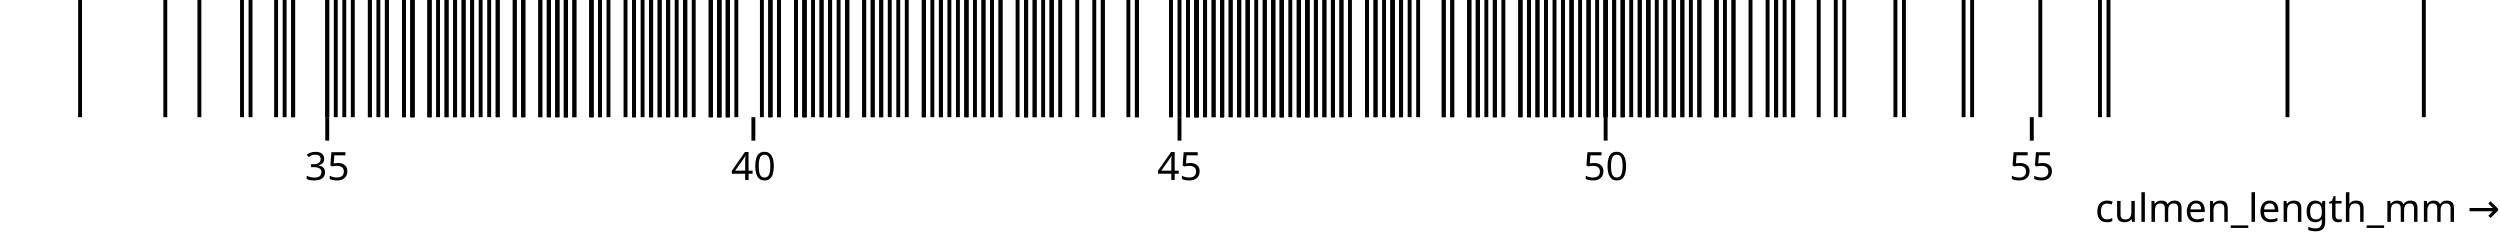
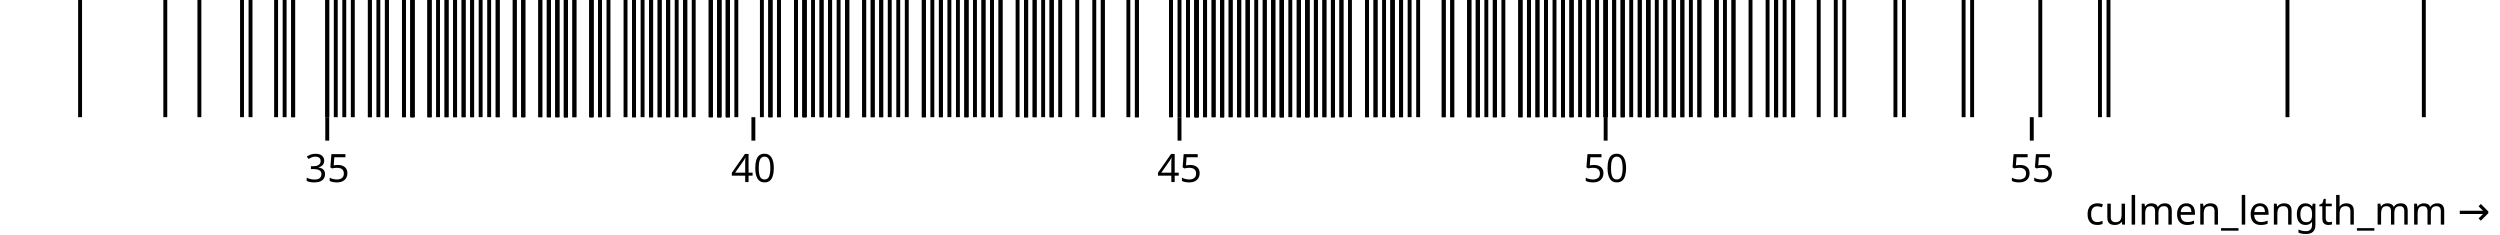
<svg xmlns="http://www.w3.org/2000/svg" class="plot" fill="currentColor" font-family="system-ui, sans-serif" font-size="10" text-anchor="middle" width="640" height="60" viewBox="0 0 640 60">
  <style>
    .plot {
      display: block;
      background: white;
      height: auto;
      height: intrinsic;
      max-width: 100%;
    }

    .plot text,
    .plot tspan {
      white-space: pre;
    }
  </style>
-   <g aria-label="x-axis" aria-description="culmen_length_mm →" transform="translate(0,30)" fill="none" text-anchor="middle" font-variant="tabular-nums">
-     <g class="tick" opacity="1" transform="translate(83.77273,0)">
-       <line stroke="currentColor" y2="6" />
-       <text fill="currentColor" y="9" dy="0.71em">35</text>
-     </g>
-     <g class="tick" opacity="1" transform="translate(192.8636,0)">
-       <line stroke="currentColor" y2="6" />
-       <text fill="currentColor" y="9" dy="0.71em">40</text>
-     </g>
-     <g class="tick" opacity="1" transform="translate(301.9545,0)">
-       <line stroke="currentColor" y2="6" />
-       <text fill="currentColor" y="9" dy="0.71em">45</text>
-     </g>
-     <g class="tick" opacity="1" transform="translate(411.0455,0)">
-       <line stroke="currentColor" y2="6" />
-       <text fill="currentColor" y="9" dy="0.71em">50</text>
-     </g>
-     <g class="tick" opacity="1" transform="translate(520.1364,0)">
-       <line stroke="currentColor" y2="6" />
-       <text fill="currentColor" y="9" dy="0.71em">55</text>
-     </g>
-     <text fill="currentColor" transform="translate(640,30)" dy="-0.32em" text-anchor="end">culmen_length_mm →</text>
+   <g aria-label="x-axis tick" fill="none" stroke="currentColor" transform="translate(0.5,0)">
+     <path transform="translate(83.27273,30)" d="M0,0L0,6" />
+     <path transform="translate(192.3636,30)" d="M0,0L0,6" />
+     <path transform="translate(301.4545,30)" d="M0,0L0,6" />
+     <path transform="translate(410.5455,30)" d="M0,0L0,6" />
+     <path transform="translate(519.6364,30)" d="M0,0L0,6" />
+   </g>
+   <g aria-label="x-axis tick label" font-variant="tabular-nums" transform="translate(0.5,9.5)">
+     <text y="0.71em" transform="translate(83.27273,30)">35</text>
+     <text y="0.71em" transform="translate(192.3636,30)">40</text>
+     <text y="0.71em" transform="translate(301.4545,30)">45</text>
+     <text y="0.71em" transform="translate(410.5455,30)">50</text>
+     <text y="0.71em" transform="translate(519.6364,30)">55</text>
+   </g>
+   <g aria-label="x-axis label" text-anchor="end" transform="translate(17.5,27.5)">
+     <text transform="translate(620,30)">culmen_length_mm →</text>
  </g>
  <g aria-label="rule" stroke="currentColor" transform="translate(0.5,0)">
    <line x1="172.727" x2="172.727" y1="0" y2="30" />
    <line x1="181.455" x2="181.455" y1="0" y2="30" />
    <line x1="198.909" x2="198.909" y1="0" y2="30" />
    <line x1="120.364" x2="120.364" y1="0" y2="30" />
    <line x1="177.091" x2="177.091" y1="0" y2="30" />
    <line x1="168.364" x2="168.364" y1="0" y2="30" />
    <line x1="174.909" x2="174.909" y1="0" y2="30" />
    <line x1="63.636" x2="63.636" y1="0" y2="30" />
    <line x1="236" x2="236" y1="0" y2="30" />
    <line x1="144.364" x2="144.364" y1="0" y2="30" />
    <line x1="144.364" x2="144.364" y1="0" y2="30" />
    <line x1="216.364" x2="216.364" y1="0" y2="30" />
    <line x1="161.818" x2="161.818" y1="0" y2="30" />
    <line x1="74.545" x2="74.545" y1="0" y2="30" />
    <line x1="118.182" x2="118.182" y1="0" y2="30" />
    <line x1="164" x2="164" y1="0" y2="30" />
    <line x1="246.909" x2="246.909" y1="0" y2="30" />
    <line x1="70.182" x2="70.182" y1="0" y2="30" />
    <line x1="323.273" x2="323.273" y1="0" y2="30" />
    <line x1="144.364" x2="144.364" y1="0" y2="30" />
    <line x1="142.182" x2="142.182" y1="0" y2="30" />
    <line x1="102.909" x2="102.909" y1="0" y2="30" />
    <line x1="153.091" x2="153.091" y1="0" y2="30" />
    <line x1="166.182" x2="166.182" y1="0" y2="30" />
    <line x1="89.818" x2="89.818" y1="0" y2="30" />
    <line x1="205.455" x2="205.455" y1="0" y2="30" />
    <line x1="203.273" x2="203.273" y1="0" y2="30" />
    <line x1="146.545" x2="146.545" y1="0" y2="30" />
    <line x1="203.273" x2="203.273" y1="0" y2="30" />
    <line x1="181.455" x2="181.455" y1="0" y2="30" />
    <line x1="131.273" x2="131.273" y1="0" y2="30" />
    <line x1="181.455" x2="181.455" y1="0" y2="30" />
    <line x1="212" x2="212" y1="0" y2="30" />
    <line x1="113.818" x2="113.818" y1="0" y2="30" />
    <line x1="174.909" x2="174.909" y1="0" y2="30" />
    <line x1="166.182" x2="166.182" y1="0" y2="30" />
    <line x1="240.364" x2="240.364" y1="0" y2="30" />
    <line x1="140" x2="140" y1="0" y2="30" />
    <line x1="188" x2="188" y1="0" y2="30" />
    <line x1="116" x2="116" y1="0" y2="30" />
    <line x1="209.818" x2="209.818" y1="0" y2="30" />
    <line x1="105.091" x2="105.091" y1="0" y2="30" />
    <line x1="281.818" x2="281.818" y1="0" y2="30" />
    <line x1="126.909" x2="126.909" y1="0" y2="30" />
    <line x1="183.636" x2="183.636" y1="0" y2="30" />
    <line x1="216.364" x2="216.364" y1="0" y2="30" />
    <line x1="137.818" x2="137.818" y1="0" y2="30" />
    <line x1="105.091" x2="105.091" y1="0" y2="30" />
    <line x1="242.545" x2="242.545" y1="0" y2="30" />
    <line x1="183.636" x2="183.636" y1="0" y2="30" />
    <line x1="194.545" x2="194.545" y1="0" y2="30" />
    <line x1="83.273" x2="83.273" y1="0" y2="30" />
    <line x1="236" x2="236" y1="0" y2="30" />
    <line x1="72.364" x2="72.364" y1="0" y2="30" />
    <line x1="222.909" x2="222.909" y1="0" y2="30" />
    <line x1="170.545" x2="170.545" y1="0" y2="30" />
    <line x1="205.455" x2="205.455" y1="0" y2="30" />
    <line x1="116" x2="116" y1="0" y2="30" />
    <line x1="140" x2="140" y1="0" y2="30" />
    <line x1="98.545" x2="98.545" y1="0" y2="30" />
    <line x1="220.727" x2="220.727" y1="0" y2="30" />
    <line x1="140" x2="140" y1="0" y2="30" />
    <line x1="216.364" x2="216.364" y1="0" y2="30" />
    <line x1="113.818" x2="113.818" y1="0" y2="30" />
    <line x1="227.273" x2="227.273" y1="0" y2="30" />
    <line x1="94.182" x2="94.182" y1="0" y2="30" />
    <line x1="216.364" x2="216.364" y1="0" y2="30" />
    <line x1="102.909" x2="102.909" y1="0" y2="30" />
    <line x1="231.636" x2="231.636" y1="0" y2="30" />
    <line x1="50.545" x2="50.545" y1="0" y2="30" />
    <line x1="185.818" x2="185.818" y1="0" y2="30" />
    <line x1="183.636" x2="183.636" y1="0" y2="30" />
    <line x1="318.909" x2="318.909" y1="0" y2="30" />
    <line x1="94.182" x2="94.182" y1="0" y2="30" />
    <line x1="253.455" x2="253.455" y1="0" y2="30" />
    <line x1="212" x2="212" y1="0" y2="30" />
    <line x1="131.273" x2="131.273" y1="0" y2="30" />
    <line x1="109.455" x2="109.455" y1="0" y2="30" />
    <line x1="238.182" x2="238.182" y1="0" y2="30" />
    <line x1="74.545" x2="74.545" y1="0" y2="30" />
    <line x1="255.636" x2="255.636" y1="0" y2="30" />
    <line x1="120.364" x2="120.364" y1="0" y2="30" />
    <line x1="85.455" x2="85.455" y1="0" y2="30" />
    <line x1="133.455" x2="133.455" y1="0" y2="30" />
    <line x1="220.727" x2="220.727" y1="0" y2="30" />
    <line x1="111.636" x2="111.636" y1="0" y2="30" />
    <line x1="124.727" x2="124.727" y1="0" y2="30" />
    <line x1="155.273" x2="155.273" y1="0" y2="30" />
    <line x1="168.364" x2="168.364" y1="0" y2="30" />
    <line x1="98.545" x2="98.545" y1="0" y2="30" />
    <line x1="216.364" x2="216.364" y1="0" y2="30" />
    <line x1="61.455" x2="61.455" y1="0" y2="30" />
    <line x1="183.636" x2="183.636" y1="0" y2="30" />
    <line x1="109.455" x2="109.455" y1="0" y2="30" />
    <line x1="209.818" x2="209.818" y1="0" y2="30" />
    <line x1="150.909" x2="150.909" y1="0" y2="30" />
    <line x1="198.909" x2="198.909" y1="0" y2="30" />
    <line x1="41.818" x2="41.818" y1="0" y2="30" />
    <line x1="262.182" x2="262.182" y1="0" y2="30" />
    <line x1="83.273" x2="83.273" y1="0" y2="30" />
    <line x1="214.182" x2="214.182" y1="0" y2="30" />
    <line x1="142.182" x2="142.182" y1="0" y2="30" />
    <line x1="144.364" x2="144.364" y1="0" y2="30" />
    <line x1="146.545" x2="146.545" y1="0" y2="30" />
    <line x1="185.818" x2="185.818" y1="0" y2="30" />
    <line x1="161.818" x2="161.818" y1="0" y2="30" />
    <line x1="153.091" x2="153.091" y1="0" y2="30" />
    <line x1="150.909" x2="150.909" y1="0" y2="30" />
    <line x1="262.182" x2="262.182" y1="0" y2="30" />
    <line x1="150.909" x2="150.909" y1="0" y2="30" />
    <line x1="314.545" x2="314.545" y1="0" y2="30" />
    <line x1="185.818" x2="185.818" y1="0" y2="30" />
    <line x1="240.364" x2="240.364" y1="0" y2="30" />
    <line x1="183.636" x2="183.636" y1="0" y2="30" />
    <line x1="251.273" x2="251.273" y1="0" y2="30" />
    <line x1="161.818" x2="161.818" y1="0" y2="30" />
    <line x1="133.455" x2="133.455" y1="0" y2="30" />
    <line x1="98.545" x2="98.545" y1="0" y2="30" />
    <line x1="216.364" x2="216.364" y1="0" y2="30" />
    <line x1="109.455" x2="109.455" y1="0" y2="30" />
    <line x1="142.182" x2="142.182" y1="0" y2="30" />
    <line x1="196.727" x2="196.727" y1="0" y2="30" />
    <line x1="222.909" x2="222.909" y1="0" y2="30" />
    <line x1="87.636" x2="87.636" y1="0" y2="30" />
    <line x1="205.455" x2="205.455" y1="0" y2="30" />
    <line x1="166.182" x2="166.182" y1="0" y2="30" />
    <line x1="225.091" x2="225.091" y1="0" y2="30" />
    <line x1="170.545" x2="170.545" y1="0" y2="30" />
    <line x1="281.818" x2="281.818" y1="0" y2="30" />
    <line x1="159.636" x2="159.636" y1="0" y2="30" />
    <line x1="260" x2="260" y1="0" y2="30" />
    <line x1="122.545" x2="122.545" y1="0" y2="30" />
    <line x1="137.818" x2="137.818" y1="0" y2="30" />
    <line x1="150.909" x2="150.909" y1="0" y2="30" />
    <line x1="216.364" x2="216.364" y1="0" y2="30" />
    <line x1="96.364" x2="96.364" y1="0" y2="30" />
    <line x1="196.727" x2="196.727" y1="0" y2="30" />
    <line x1="126.909" x2="126.909" y1="0" y2="30" />
    <line x1="185.818" x2="185.818" y1="0" y2="30" />
    <line x1="196.727" x2="196.727" y1="0" y2="30" />
    <line x1="205.455" x2="205.455" y1="0" y2="30" />
    <line x1="20" x2="20" y1="0" y2="30" />
    <line x1="207.636" x2="207.636" y1="0" y2="30" />
    <line x1="133.455" x2="133.455" y1="0" y2="30" />
    <line x1="170.545" x2="170.545" y1="0" y2="30" />
    <line x1="174.909" x2="174.909" y1="0" y2="30" />
    <line x1="118.182" x2="118.182" y1="0" y2="30" />
    <line x1="105.091" x2="105.091" y1="0" y2="30" />
    <line x1="144.364" x2="144.364" y1="0" y2="30" />
    <line x1="105.091" x2="105.091" y1="0" y2="30" />
    <line x1="225.091" x2="225.091" y1="0" y2="30" />
    <line x1="334.182" x2="334.182" y1="0" y2="30" />
    <line x1="410.545" x2="410.545" y1="0" y2="30" />
    <line x1="438.909" x2="438.909" y1="0" y2="30" />
    <line x1="310.182" x2="310.182" y1="0" y2="30" />
    <line x1="469.455" x2="469.455" y1="0" y2="30" />
    <line x1="305.818" x2="305.818" y1="0" y2="30" />
    <line x1="325.455" x2="325.455" y1="0" y2="30" />
    <line x1="438.909" x2="438.909" y1="0" y2="30" />
    <line x1="323.273" x2="323.273" y1="0" y2="30" />
    <line x1="438.909" x2="438.909" y1="0" y2="30" />
    <line x1="336.364" x2="336.364" y1="0" y2="30" />
    <line x1="447.636" x2="447.636" y1="0" y2="30" />
    <line x1="345.091" x2="345.091" y1="0" y2="30" />
    <line x1="454.182" x2="454.182" y1="0" y2="30" />
    <line x1="321.091" x2="321.091" y1="0" y2="30" />
    <line x1="421.455" x2="421.455" y1="0" y2="30" />
    <line x1="417.091" x2="417.091" y1="0" y2="30" />
    <line x1="585.091" x2="585.091" y1="0" y2="30" />
    <line x1="332" x2="332" y1="0" y2="30" />
    <line x1="393.091" x2="393.091" y1="0" y2="30" />
    <line x1="244.727" x2="244.727" y1="0" y2="30" />
    <line x1="377.818" x2="377.818" y1="0" y2="30" />
    <line x1="262.182" x2="262.182" y1="0" y2="30" />
    <line x1="423.636" x2="423.636" y1="0" y2="30" />
    <line x1="338.545" x2="338.545" y1="0" y2="30" />
    <line x1="454.182" x2="454.182" y1="0" y2="30" />
    <line x1="421.455" x2="421.455" y1="0" y2="30" />
    <line x1="399.636" x2="399.636" y1="0" y2="30" />
    <line x1="332" x2="332" y1="0" y2="30" />
    <line x1="471.636" x2="471.636" y1="0" y2="30" />
    <line x1="212" x2="212" y1="0" y2="30" />
    <line x1="502.182" x2="502.182" y1="0" y2="30" />
    <line x1="246.909" x2="246.909" y1="0" y2="30" />
    <line x1="432.364" x2="432.364" y1="0" y2="30" />
    <line x1="404" x2="404" y1="0" y2="30" />
    <line x1="356" x2="356" y1="0" y2="30" />
    <line x1="358.182" x2="358.182" y1="0" y2="30" />
    <line x1="454.182" x2="454.182" y1="0" y2="30" />
    <line x1="342.909" x2="342.909" y1="0" y2="30" />
    <line x1="486.909" x2="486.909" y1="0" y2="30" />
    <line x1="388.727" x2="388.727" y1="0" y2="30" />
    <line x1="327.636" x2="327.636" y1="0" y2="30" />
    <line x1="430.182" x2="430.182" y1="0" y2="30" />
    <line x1="312.364" x2="312.364" y1="0" y2="30" />
    <line x1="430.182" x2="430.182" y1="0" y2="30" />
    <line x1="428" x2="428" y1="0" y2="30" />
    <line x1="412.727" x2="412.727" y1="0" y2="30" />
    <line x1="388.727" x2="388.727" y1="0" y2="30" />
    <line x1="443.273" x2="443.273" y1="0" y2="30" />
    <line x1="406.182" x2="406.182" y1="0" y2="30" />
    <line x1="369.091" x2="369.091" y1="0" y2="30" />
    <line x1="441.091" x2="441.091" y1="0" y2="30" />
    <line x1="316.727" x2="316.727" y1="0" y2="30" />
    <line x1="425.818" x2="425.818" y1="0" y2="30" />
    <line x1="246.909" x2="246.909" y1="0" y2="30" />
    <line x1="458.545" x2="458.545" y1="0" y2="30" />
    <line x1="305.818" x2="305.818" y1="0" y2="30" />
    <line x1="395.273" x2="395.273" y1="0" y2="30" />
    <line x1="414.909" x2="414.909" y1="0" y2="30" />
    <line x1="314.545" x2="314.545" y1="0" y2="30" />
    <line x1="452" x2="452" y1="0" y2="30" />
    <line x1="340.727" x2="340.727" y1="0" y2="30" />
    <line x1="316.727" x2="316.727" y1="0" y2="30" />
    <line x1="537.091" x2="537.091" y1="0" y2="30" />
    <line x1="268.727" x2="268.727" y1="0" y2="30" />
    <line x1="401.818" x2="401.818" y1="0" y2="30" />
    <line x1="428" x2="428" y1="0" y2="30" />
    <line x1="414.909" x2="414.909" y1="0" y2="30" />
    <line x1="325.455" x2="325.455" y1="0" y2="30" />
    <line x1="410.545" x2="410.545" y1="0" y2="30" />
    <line x1="382.182" x2="382.182" y1="0" y2="30" />
    <line x1="410.545" x2="410.545" y1="0" y2="30" />
    <line x1="358.182" x2="358.182" y1="0" y2="30" />
    <line x1="334.182" x2="334.182" y1="0" y2="30" />
    <line x1="310.182" x2="310.182" y1="0" y2="30" />
    <line x1="338.545" x2="338.545" y1="0" y2="30" />
    <line x1="264.364" x2="264.364" y1="0" y2="30" />
    <line x1="340.727" x2="340.727" y1="0" y2="30" />
    <line x1="212" x2="212" y1="0" y2="30" />
    <line x1="388.727" x2="388.727" y1="0" y2="30" />
    <line x1="312.364" x2="312.364" y1="0" y2="30" />
    <line x1="375.636" x2="375.636" y1="0" y2="30" />
    <line x1="318.909" x2="318.909" y1="0" y2="30" />
    <line x1="395.273" x2="395.273" y1="0" y2="30" />
    <line x1="236" x2="236" y1="0" y2="30" />
    <line x1="393.091" x2="393.091" y1="0" y2="30" />
    <line x1="327.636" x2="327.636" y1="0" y2="30" />
    <line x1="382.182" x2="382.182" y1="0" y2="30" />
    <line x1="414.909" x2="414.909" y1="0" y2="30" />
    <line x1="303.636" x2="303.636" y1="0" y2="30" />
    <line x1="334.182" x2="334.182" y1="0" y2="30" />
    <line x1="329.818" x2="329.818" y1="0" y2="30" />
    <line x1="255.636" x2="255.636" y1="0" y2="30" />
    <line x1="325.455" x2="325.455" y1="0" y2="30" />
    <line x1="290.545" x2="290.545" y1="0" y2="30" />
    <line x1="362.545" x2="362.545" y1="0" y2="30" />
    <line x1="371.273" x2="371.273" y1="0" y2="30" />
    <line x1="410.545" x2="410.545" y1="0" y2="30" />
    <line x1="351.636" x2="351.636" y1="0" y2="30" />
    <line x1="253.455" x2="253.455" y1="0" y2="30" />
    <line x1="303.636" x2="303.636" y1="0" y2="30" />
    <line x1="620" x2="620" y1="0" y2="30" />
    <line x1="390.909" x2="390.909" y1="0" y2="30" />
    <line x1="375.636" x2="375.636" y1="0" y2="30" />
    <line x1="249.091" x2="249.091" y1="0" y2="30" />
    <line x1="288.364" x2="288.364" y1="0" y2="30" />
    <line x1="279.636" x2="279.636" y1="0" y2="30" />
    <line x1="382.182" x2="382.182" y1="0" y2="30" />
    <line x1="251.273" x2="251.273" y1="0" y2="30" />
    <line x1="401.818" x2="401.818" y1="0" y2="30" />
    <line x1="308" x2="308" y1="0" y2="30" />
    <line x1="401.818" x2="401.818" y1="0" y2="30" />
    <line x1="421.455" x2="421.455" y1="0" y2="30" />
    <line x1="270.909" x2="270.909" y1="0" y2="30" />
    <line x1="312.364" x2="312.364" y1="0" y2="30" />
    <line x1="421.455" x2="421.455" y1="0" y2="30" />
    <line x1="299.273" x2="299.273" y1="0" y2="30" />
    <line x1="305.818" x2="305.818" y1="0" y2="30" />
    <line x1="336.364" x2="336.364" y1="0" y2="30" />
    <line x1="377.818" x2="377.818" y1="0" y2="30" />
    <line x1="303.636" x2="303.636" y1="0" y2="30" />
    <line x1="412.727" x2="412.727" y1="0" y2="30" />
    <line x1="334.182" x2="334.182" y1="0" y2="30" />
    <line x1="301.455" x2="301.455" y1="0" y2="30" />
    <line x1="275.273" x2="275.273" y1="0" y2="30" />
    <line x1="312.364" x2="312.364" y1="0" y2="30" />
    <line x1="262.182" x2="262.182" y1="0" y2="30" />
    <line x1="419.273" x2="419.273" y1="0" y2="30" />
    <line x1="308" x2="308" y1="0" y2="30" />
    <line x1="327.636" x2="327.636" y1="0" y2="30" />
    <line x1="316.727" x2="316.727" y1="0" y2="30" />
    <line x1="504.364" x2="504.364" y1="0" y2="30" />
    <line x1="318.909" x2="318.909" y1="0" y2="30" />
    <line x1="406.182" x2="406.182" y1="0" y2="30" />
    <line x1="327.636" x2="327.636" y1="0" y2="30" />
    <line x1="399.636" x2="399.636" y1="0" y2="30" />
    <line x1="268.727" x2="268.727" y1="0" y2="30" />
    <line x1="425.818" x2="425.818" y1="0" y2="30" />
    <line x1="360.364" x2="360.364" y1="0" y2="30" />
    <line x1="332" x2="332" y1="0" y2="30" />
    <line x1="371.273" x2="371.273" y1="0" y2="30" />
    <line x1="334.182" x2="334.182" y1="0" y2="30" />
    <line x1="332" x2="332" y1="0" y2="30" />
    <line x1="380" x2="380" y1="0" y2="30" />
    <line x1="356" x2="356" y1="0" y2="30" />
    <line x1="434.545" x2="434.545" y1="0" y2="30" />
    <line x1="305.818" x2="305.818" y1="0" y2="30" />
    <line x1="305.818" x2="305.818" y1="0" y2="30" />
    <line x1="390.909" x2="390.909" y1="0" y2="30" />
    <line x1="465.091" x2="465.091" y1="0" y2="30" />
    <line x1="353.818" x2="353.818" y1="0" y2="30" />
    <line x1="410.545" x2="410.545" y1="0" y2="30" />
    <line x1="299.273" x2="299.273" y1="0" y2="30" />
    <line x1="428" x2="428" y1="0" y2="30" />
    <line x1="266.545" x2="266.545" y1="0" y2="30" />
    <line x1="438.909" x2="438.909" y1="0" y2="30" />
    <line x1="356" x2="356" y1="0" y2="30" />
    <line x1="456.364" x2="456.364" y1="0" y2="30" />
    <line x1="356" x2="356" y1="0" y2="30" />
    <line x1="458.545" x2="458.545" y1="0" y2="30" />
    <line x1="312.364" x2="312.364" y1="0" y2="30" />
    <line x1="399.636" x2="399.636" y1="0" y2="30" />
    <line x1="290.545" x2="290.545" y1="0" y2="30" />
    <line x1="428" x2="428" y1="0" y2="30" />
    <line x1="397.455" x2="397.455" y1="0" y2="30" />
    <line x1="342.909" x2="342.909" y1="0" y2="30" />
    <line x1="375.636" x2="375.636" y1="0" y2="30" />
    <line x1="434.545" x2="434.545" y1="0" y2="30" />
    <line x1="377.818" x2="377.818" y1="0" y2="30" />
    <line x1="539.273" x2="539.273" y1="0" y2="30" />
    <line x1="349.455" x2="349.455" y1="0" y2="30" />
    <line x1="390.909" x2="390.909" y1="0" y2="30" />
    <line x1="351.636" x2="351.636" y1="0" y2="30" />
    <line x1="340.727" x2="340.727" y1="0" y2="30" />
    <line x1="229.455" x2="229.455" y1="0" y2="30" />
    <line x1="484.727" x2="484.727" y1="0" y2="30" />
    <line x1="264.364" x2="264.364" y1="0" y2="30" />
    <line x1="369.091" x2="369.091" y1="0" y2="30" />
    <line x1="421.455" x2="421.455" y1="0" y2="30" />
    <line x1="406.182" x2="406.182" y1="0" y2="30" />
    <line x1="268.727" x2="268.727" y1="0" y2="30" />
    <line x1="443.273" x2="443.273" y1="0" y2="30" />
    <line x1="327.636" x2="327.636" y1="0" y2="30" />
    <line x1="521.818" x2="521.818" y1="0" y2="30" />
    <line x1="290.545" x2="290.545" y1="0" y2="30" />
    <line x1="384.364" x2="384.364" y1="0" y2="30" />
    <line x1="349.455" x2="349.455" y1="0" y2="30" />
    <line x1="340.727" x2="340.727" y1="0" y2="30" />
    <line x1="419.273" x2="419.273" y1="0" y2="30" />
    <line x1="305.818" x2="305.818" y1="0" y2="30" />
    <line x1="408.364" x2="408.364" y1="0" y2="30" />
  </g>
</svg>
